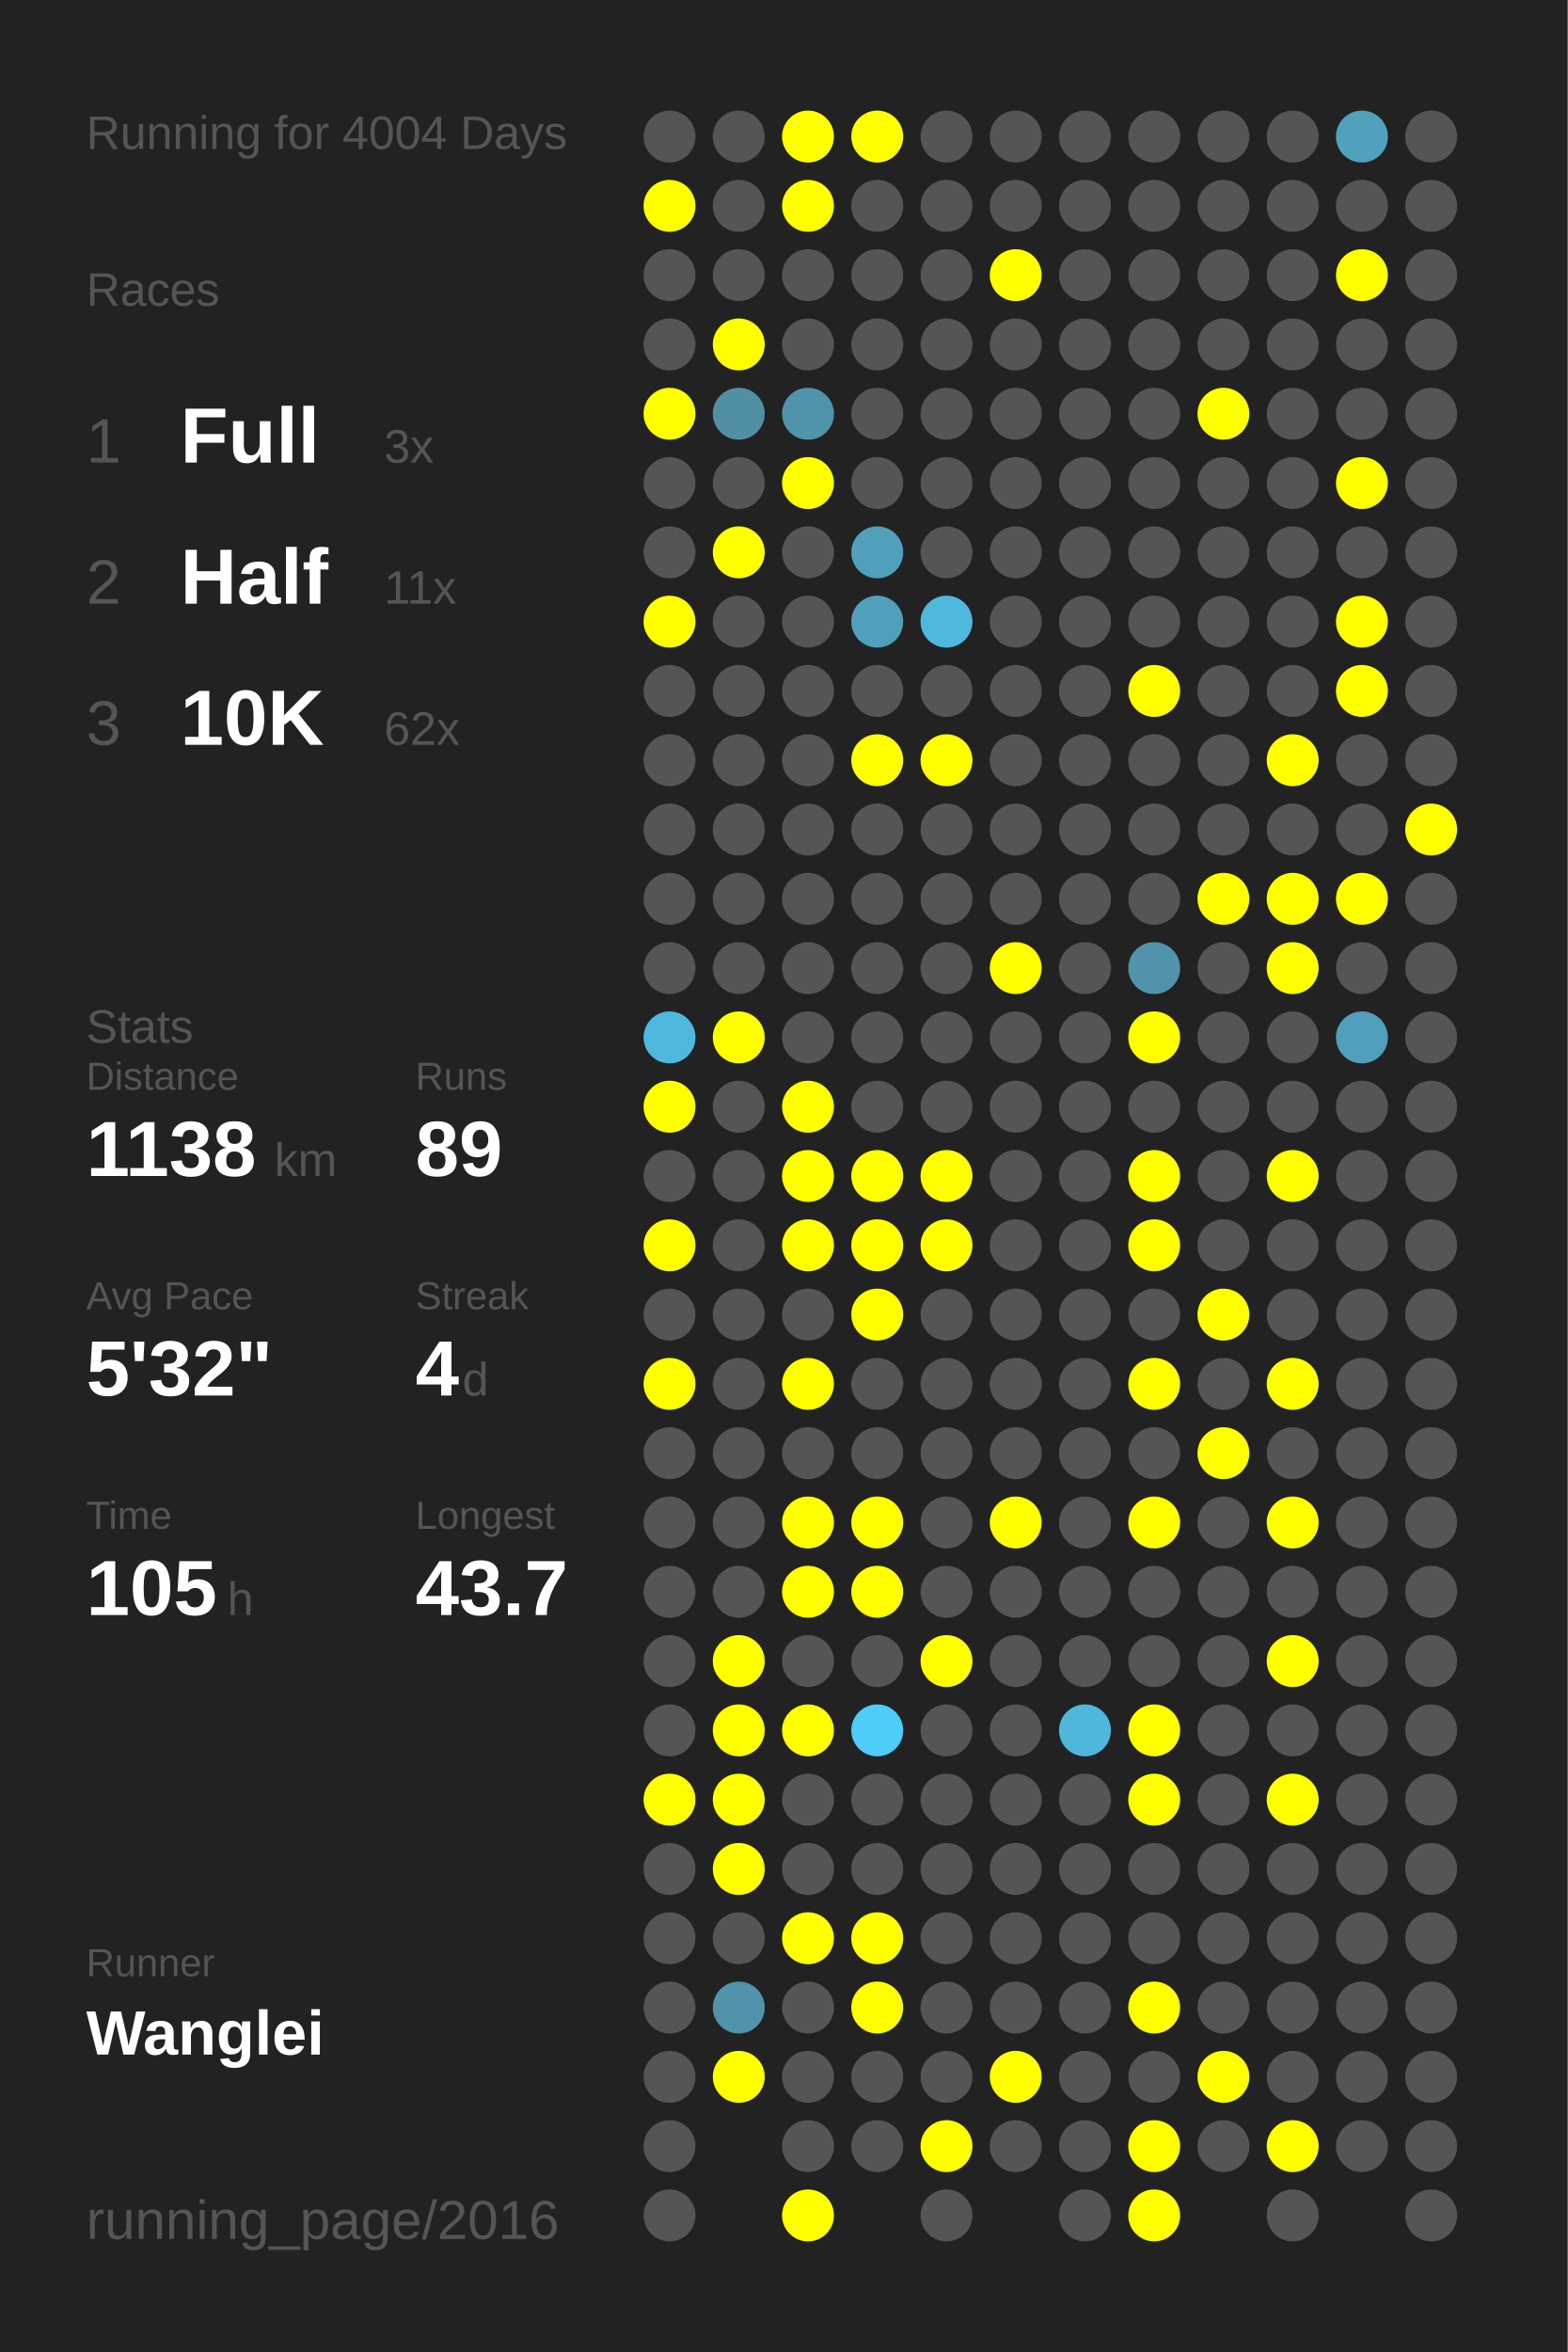
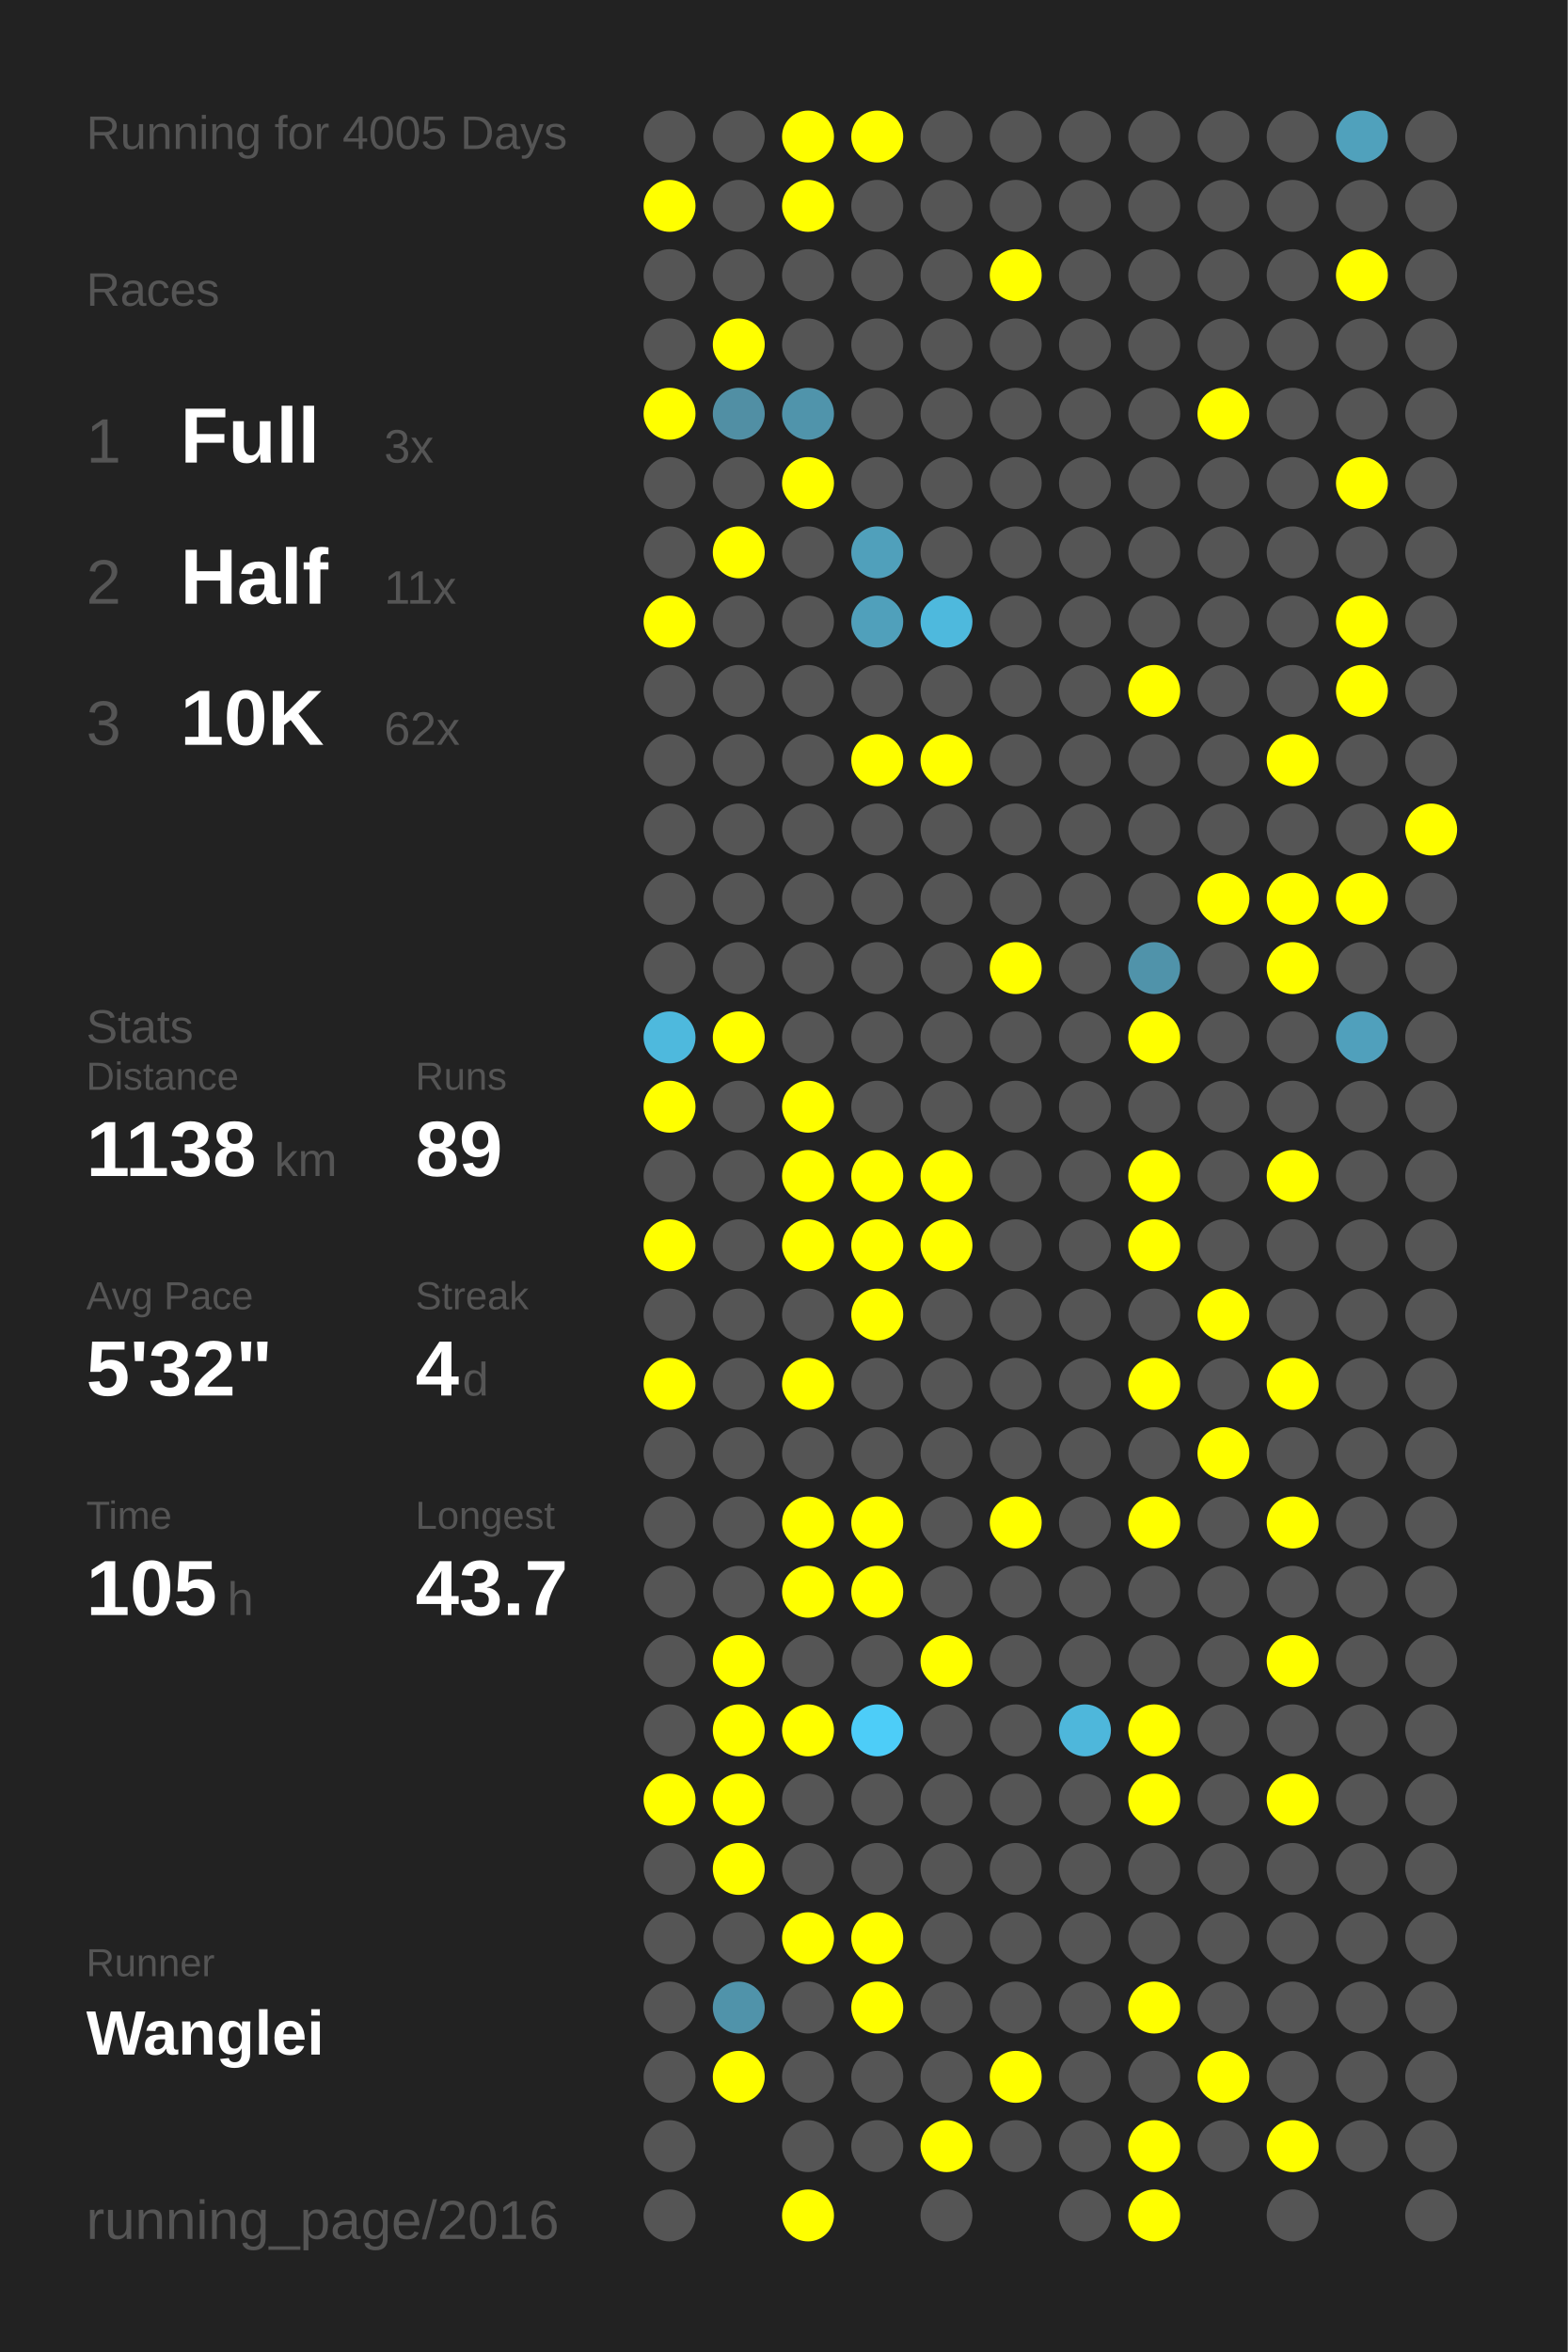
<svg xmlns="http://www.w3.org/2000/svg" baseProfile="full" height="300mm" version="1.1" viewBox="0,0,200,300" width="200mm">
  <defs />
  <rect fill="#222222" height="300" width="200" x="0" y="0" />
-   <text fill="#555555" style="font-size:6px; font-family:Arial;" x="11" y="19">Running for 4004 Days</text>
+   <text fill="#555555" style="font-size:6px; font-family:Arial;" x="11" y="19">Running for 4005 Days</text>
  <text fill="#555555" style="font-size:6px; font-family:Arial;" x="11" y="39">Races</text>
  <text fill="#555555" style="font-size:8px; font-family:Arial;" x="11" y="59">1</text>
  <text fill="#FFFFFF" style="font-size:10px; font-family:Arial; font-weight:bold;" x="23" y="59">Full</text>
  <text fill="#555555" style="font-size:6px; font-family:Arial;" x="49" y="59">3x</text>
  <text fill="#555555" style="font-size:8px; font-family:Arial;" x="11" y="77">2</text>
  <text fill="#FFFFFF" style="font-size:10px; font-family:Arial; font-weight:bold;" x="23" y="77">Half</text>
  <text fill="#555555" style="font-size:6px; font-family:Arial;" x="49" y="77">11x</text>
  <text fill="#555555" style="font-size:8px; font-family:Arial;" x="11" y="95">3</text>
  <text fill="#FFFFFF" style="font-size:10px; font-family:Arial; font-weight:bold;" x="23" y="95">10K</text>
  <text fill="#555555" style="font-size:6px; font-family:Arial;" x="49" y="95">62x</text>
  <text fill="#555555" style="font-size:6px; font-family:Arial;" x="11" y="133">Stats</text>
  <text fill="#555555" style="font-size:5px; font-family:Arial;" x="11" y="139">Distance</text>
  <text fill="#FFFFFF" style="font-size:10px; font-family:Arial; font-weight:bold;" x="11" y="150">1138</text>
  <text fill="#555555" style="font-size:6px; font-family:Arial;" x="35" y="150">km</text>
  <text fill="#555555" style="font-size:5px; font-family:Arial;" x="53" y="139">Runs</text>
  <text fill="#FFFFFF" style="font-size:10px; font-family:Arial; font-weight:bold;" x="53" y="150">89</text>
  <text fill="#555555" style="font-size:5px; font-family:Arial;" x="11" y="167">Avg Pace</text>
  <text fill="#FFFFFF" style="font-size:10px; font-family:Arial; font-weight:bold;" x="11" y="178">5'32"</text>
  <text fill="#555555" style="font-size:5px; font-family:Arial;" x="53" y="167">Streak</text>
  <text fill="#FFFFFF" style="font-size:10px; font-family:Arial; font-weight:bold;" x="53" y="178">4</text>
  <text fill="#555555" style="font-size:6px; font-family:Arial;" x="59" y="178">d</text>
  <text fill="#555555" style="font-size:5px; font-family:Arial;" x="11" y="195">Time</text>
  <text fill="#FFFFFF" style="font-size:10px; font-family:Arial; font-weight:bold;" x="11" y="206">105</text>
  <text fill="#555555" style="font-size:6px; font-family:Arial;" x="29" y="206">h</text>
  <text fill="#555555" style="font-size:5px; font-family:Arial;" x="53" y="195">Longest</text>
  <text fill="#FFFFFF" style="font-size:10px; font-family:Arial; font-weight:bold;" x="53" y="206">43.7</text>
  <text fill="#555555" style="font-size:5px; font-family:Arial;" x="11" y="252.065">Runner</text>
  <text fill="#FFFFFF" style="font-size:8px; font-family:Arial; font-weight:bold;" x="11" y="262.065">Wanglei</text>
  <text fill="#555555" style="font-size:7px; font-family:Arial;" x="11" y="285.581">running_page/2016</text>
  <circle cx="85.417" cy="17.419" fill="#555555" r="3.312" />
  <circle cx="85.417" cy="26.258" fill="#FFFF00" r="3.312" />
  <circle cx="85.417" cy="35.097" fill="#555555" r="3.312" />
  <circle cx="85.417" cy="43.935" fill="#555555" r="3.312" />
  <circle cx="85.417" cy="52.774" fill="#FFFF00" r="3.312" />
  <circle cx="85.417" cy="61.613" fill="#555555" r="3.312" />
  <circle cx="85.417" cy="70.452" fill="#555555" r="3.312" />
  <circle cx="85.417" cy="79.29" fill="#FFFF00" r="3.312" />
  <circle cx="85.417" cy="88.129" fill="#555555" r="3.312" />
  <circle cx="85.417" cy="96.968" fill="#555555" r="3.312" />
  <circle cx="85.417" cy="105.806" fill="#555555" r="3.312" />
  <circle cx="85.417" cy="114.645" fill="#555555" r="3.312" />
  <circle cx="85.417" cy="123.484" fill="#555555" r="3.312" />
  <circle cx="85.417" cy="132.323" fill="#4eb9dd" r="3.312" />
  <circle cx="85.417" cy="141.161" fill="#FFFF00" r="3.312" />
  <circle cx="85.417" cy="150" fill="#555555" r="3.312" />
  <circle cx="85.417" cy="158.839" fill="#FFFF00" r="3.312" />
  <circle cx="85.417" cy="167.677" fill="#555555" r="3.312" />
  <circle cx="85.417" cy="176.516" fill="#FFFF00" r="3.312" />
  <circle cx="85.417" cy="185.355" fill="#555555" r="3.312" />
  <circle cx="85.417" cy="194.194" fill="#555555" r="3.312" />
  <circle cx="85.417" cy="203.032" fill="#555555" r="3.312" />
  <circle cx="85.417" cy="211.871" fill="#555555" r="3.312" />
  <circle cx="85.417" cy="220.71" fill="#555555" r="3.312" />
  <circle cx="85.417" cy="229.548" fill="#FFFF00" r="3.312" />
  <circle cx="85.417" cy="238.387" fill="#555555" r="3.312" />
  <circle cx="85.417" cy="247.226" fill="#555555" r="3.312" />
  <circle cx="85.417" cy="256.065" fill="#555555" r="3.312" />
  <circle cx="85.417" cy="264.903" fill="#555555" r="3.312" />
  <circle cx="85.417" cy="273.742" fill="#555555" r="3.312" />
  <circle cx="85.417" cy="282.581" fill="#555555" r="3.312" />
  <circle cx="94.25" cy="17.419" fill="#555555" r="3.312" />
  <circle cx="94.25" cy="26.258" fill="#555555" r="3.312" />
  <circle cx="94.25" cy="35.097" fill="#555555" r="3.312" />
  <circle cx="94.25" cy="43.935" fill="#FFFF00" r="3.312" />
  <circle cx="94.25" cy="52.774" fill="#518fa4" r="3.312" />
  <circle cx="94.25" cy="61.613" fill="#555555" r="3.312" />
  <circle cx="94.25" cy="70.452" fill="#FFFF00" r="3.312" />
  <circle cx="94.25" cy="79.29" fill="#555555" r="3.312" />
  <circle cx="94.25" cy="88.129" fill="#555555" r="3.312" />
  <circle cx="94.25" cy="96.968" fill="#555555" r="3.312" />
  <circle cx="94.25" cy="105.806" fill="#555555" r="3.312" />
  <circle cx="94.25" cy="114.645" fill="#555555" r="3.312" />
  <circle cx="94.25" cy="123.484" fill="#555555" r="3.312" />
  <circle cx="94.25" cy="132.323" fill="#FFFF00" r="3.312" />
  <circle cx="94.25" cy="141.161" fill="#555555" r="3.312" />
  <circle cx="94.25" cy="150" fill="#555555" r="3.312" />
  <circle cx="94.25" cy="158.839" fill="#555555" r="3.312" />
  <circle cx="94.25" cy="167.677" fill="#555555" r="3.312" />
  <circle cx="94.25" cy="176.516" fill="#555555" r="3.312" />
  <circle cx="94.25" cy="185.355" fill="#555555" r="3.312" />
  <circle cx="94.25" cy="194.194" fill="#555555" r="3.312" />
  <circle cx="94.25" cy="203.032" fill="#555555" r="3.312" />
  <circle cx="94.25" cy="211.871" fill="#FFFF00" r="3.312" />
  <circle cx="94.25" cy="220.71" fill="#FFFF00" r="3.312" />
  <circle cx="94.25" cy="229.548" fill="#FFFF00" r="3.312" />
  <circle cx="94.25" cy="238.387" fill="#FFFF00" r="3.312" />
  <circle cx="94.25" cy="247.226" fill="#555555" r="3.312" />
  <circle cx="94.25" cy="256.065" fill="#5093aa" r="3.312" />
  <circle cx="94.25" cy="264.903" fill="#FFFF00" r="3.312" />
  <circle cx="103.083" cy="17.419" fill="#FFFF00" r="3.312" />
  <circle cx="103.083" cy="26.258" fill="#FFFF00" r="3.312" />
  <circle cx="103.083" cy="35.097" fill="#555555" r="3.312" />
  <circle cx="103.083" cy="43.935" fill="#555555" r="3.312" />
  <circle cx="103.083" cy="52.774" fill="#5094ab" r="3.312" />
  <circle cx="103.083" cy="61.613" fill="#FFFF00" r="3.312" />
  <circle cx="103.083" cy="70.452" fill="#555555" r="3.312" />
  <circle cx="103.083" cy="79.29" fill="#555555" r="3.312" />
  <circle cx="103.083" cy="88.129" fill="#555555" r="3.312" />
  <circle cx="103.083" cy="96.968" fill="#555555" r="3.312" />
  <circle cx="103.083" cy="105.806" fill="#555555" r="3.312" />
  <circle cx="103.083" cy="114.645" fill="#555555" r="3.312" />
  <circle cx="103.083" cy="123.484" fill="#555555" r="3.312" />
  <circle cx="103.083" cy="132.323" fill="#555555" r="3.312" />
  <circle cx="103.083" cy="141.161" fill="#FFFF00" r="3.312" />
  <circle cx="103.083" cy="150" fill="#FFFF00" r="3.312" />
  <circle cx="103.083" cy="158.839" fill="#FFFF00" r="3.312" />
  <circle cx="103.083" cy="167.677" fill="#555555" r="3.312" />
  <circle cx="103.083" cy="176.516" fill="#FFFF00" r="3.312" />
  <circle cx="103.083" cy="185.355" fill="#555555" r="3.312" />
  <circle cx="103.083" cy="194.194" fill="#FFFF00" r="3.312" />
  <circle cx="103.083" cy="203.032" fill="#FFFF00" r="3.312" />
  <circle cx="103.083" cy="211.871" fill="#555555" r="3.312" />
  <circle cx="103.083" cy="220.71" fill="#FFFF00" r="3.312" />
  <circle cx="103.083" cy="229.548" fill="#555555" r="3.312" />
  <circle cx="103.083" cy="238.387" fill="#555555" r="3.312" />
  <circle cx="103.083" cy="247.226" fill="#FFFF00" r="3.312" />
  <circle cx="103.083" cy="256.065" fill="#555555" r="3.312" />
  <circle cx="103.083" cy="264.903" fill="#555555" r="3.312" />
  <circle cx="103.083" cy="273.742" fill="#555555" r="3.312" />
  <circle cx="103.083" cy="282.581" fill="#FFFF00" r="3.312" />
  <circle cx="111.917" cy="17.419" fill="#FFFF00" r="3.312" />
  <circle cx="111.917" cy="26.258" fill="#555555" r="3.312" />
  <circle cx="111.917" cy="35.097" fill="#555555" r="3.312" />
  <circle cx="111.917" cy="43.935" fill="#555555" r="3.312" />
  <circle cx="111.917" cy="52.774" fill="#555555" r="3.312" />
  <circle cx="111.917" cy="61.613" fill="#555555" r="3.312" />
  <circle cx="111.917" cy="70.452" fill="#50a0bb" r="3.312" />
  <circle cx="111.917" cy="79.29" fill="#50a0bb" r="3.312" />
  <circle cx="111.917" cy="88.129" fill="#555555" r="3.312" />
  <circle cx="111.917" cy="96.968" fill="#FFFF00" r="3.312" />
  <circle cx="111.917" cy="105.806" fill="#555555" r="3.312" />
  <circle cx="111.917" cy="114.645" fill="#555555" r="3.312" />
  <circle cx="111.917" cy="123.484" fill="#555555" r="3.312" />
  <circle cx="111.917" cy="132.323" fill="#555555" r="3.312" />
  <circle cx="111.917" cy="141.161" fill="#555555" r="3.312" />
  <circle cx="111.917" cy="150" fill="#FFFF00" r="3.312" />
  <circle cx="111.917" cy="158.839" fill="#FFFF00" r="3.312" />
  <circle cx="111.917" cy="167.677" fill="#FFFF00" r="3.312" />
  <circle cx="111.917" cy="176.516" fill="#555555" r="3.312" />
  <circle cx="111.917" cy="185.355" fill="#555555" r="3.312" />
  <circle cx="111.917" cy="194.194" fill="#FFFF00" r="3.312" />
  <circle cx="111.917" cy="203.032" fill="#FFFF00" r="3.312" />
  <circle cx="111.917" cy="211.871" fill="#555555" r="3.312" />
  <circle cx="111.917" cy="220.71" fill="#4dcdf8" r="3.312" />
  <circle cx="111.917" cy="229.548" fill="#555555" r="3.312" />
  <circle cx="111.917" cy="238.387" fill="#555555" r="3.312" />
  <circle cx="111.917" cy="247.226" fill="#FFFF00" r="3.312" />
  <circle cx="111.917" cy="256.065" fill="#FFFF00" r="3.312" />
  <circle cx="111.917" cy="264.903" fill="#555555" r="3.312" />
  <circle cx="111.917" cy="273.742" fill="#555555" r="3.312" />
  <circle cx="120.75" cy="17.419" fill="#555555" r="3.312" />
  <circle cx="120.75" cy="26.258" fill="#555555" r="3.312" />
  <circle cx="120.75" cy="35.097" fill="#555555" r="3.312" />
  <circle cx="120.75" cy="43.935" fill="#555555" r="3.312" />
  <circle cx="120.75" cy="52.774" fill="#555555" r="3.312" />
  <circle cx="120.75" cy="61.613" fill="#555555" r="3.312" />
  <circle cx="120.75" cy="70.452" fill="#555555" r="3.312" />
  <circle cx="120.75" cy="79.29" fill="#4eb9dd" r="3.312" />
  <circle cx="120.75" cy="88.129" fill="#555555" r="3.312" />
  <circle cx="120.75" cy="96.968" fill="#FFFF00" r="3.312" />
  <circle cx="120.75" cy="105.806" fill="#555555" r="3.312" />
  <circle cx="120.75" cy="114.645" fill="#555555" r="3.312" />
  <circle cx="120.75" cy="123.484" fill="#555555" r="3.312" />
  <circle cx="120.75" cy="132.323" fill="#555555" r="3.312" />
  <circle cx="120.75" cy="141.161" fill="#555555" r="3.312" />
  <circle cx="120.75" cy="150" fill="#FFFF00" r="3.312" />
  <circle cx="120.75" cy="158.839" fill="#FFFF00" r="3.312" />
  <circle cx="120.75" cy="167.677" fill="#555555" r="3.312" />
  <circle cx="120.75" cy="176.516" fill="#555555" r="3.312" />
  <circle cx="120.75" cy="185.355" fill="#555555" r="3.312" />
  <circle cx="120.75" cy="194.194" fill="#555555" r="3.312" />
  <circle cx="120.75" cy="203.032" fill="#555555" r="3.312" />
  <circle cx="120.75" cy="211.871" fill="#FFFF00" r="3.312" />
  <circle cx="120.75" cy="220.71" fill="#555555" r="3.312" />
  <circle cx="120.75" cy="229.548" fill="#555555" r="3.312" />
  <circle cx="120.75" cy="238.387" fill="#555555" r="3.312" />
  <circle cx="120.75" cy="247.226" fill="#555555" r="3.312" />
  <circle cx="120.75" cy="256.065" fill="#555555" r="3.312" />
  <circle cx="120.75" cy="264.903" fill="#555555" r="3.312" />
  <circle cx="120.75" cy="273.742" fill="#FFFF00" r="3.312" />
  <circle cx="120.75" cy="282.581" fill="#555555" r="3.312" />
  <circle cx="129.583" cy="17.419" fill="#555555" r="3.312" />
  <circle cx="129.583" cy="26.258" fill="#555555" r="3.312" />
  <circle cx="129.583" cy="35.097" fill="#FFFF00" r="3.312" />
  <circle cx="129.583" cy="43.935" fill="#555555" r="3.312" />
  <circle cx="129.583" cy="52.774" fill="#555555" r="3.312" />
  <circle cx="129.583" cy="61.613" fill="#555555" r="3.312" />
  <circle cx="129.583" cy="70.452" fill="#555555" r="3.312" />
  <circle cx="129.583" cy="79.29" fill="#555555" r="3.312" />
  <circle cx="129.583" cy="88.129" fill="#555555" r="3.312" />
  <circle cx="129.583" cy="96.968" fill="#555555" r="3.312" />
  <circle cx="129.583" cy="105.806" fill="#555555" r="3.312" />
  <circle cx="129.583" cy="114.645" fill="#555555" r="3.312" />
  <circle cx="129.583" cy="123.484" fill="#FFFF00" r="3.312" />
  <circle cx="129.583" cy="132.323" fill="#555555" r="3.312" />
  <circle cx="129.583" cy="141.161" fill="#555555" r="3.312" />
  <circle cx="129.583" cy="150" fill="#555555" r="3.312" />
  <circle cx="129.583" cy="158.839" fill="#555555" r="3.312" />
  <circle cx="129.583" cy="167.677" fill="#555555" r="3.312" />
  <circle cx="129.583" cy="176.516" fill="#555555" r="3.312" />
  <circle cx="129.583" cy="185.355" fill="#555555" r="3.312" />
  <circle cx="129.583" cy="194.194" fill="#FFFF00" r="3.312" />
  <circle cx="129.583" cy="203.032" fill="#555555" r="3.312" />
  <circle cx="129.583" cy="211.871" fill="#555555" r="3.312" />
  <circle cx="129.583" cy="220.71" fill="#555555" r="3.312" />
  <circle cx="129.583" cy="229.548" fill="#555555" r="3.312" />
  <circle cx="129.583" cy="238.387" fill="#555555" r="3.312" />
  <circle cx="129.583" cy="247.226" fill="#555555" r="3.312" />
  <circle cx="129.583" cy="256.065" fill="#555555" r="3.312" />
  <circle cx="129.583" cy="264.903" fill="#FFFF00" r="3.312" />
  <circle cx="129.583" cy="273.742" fill="#555555" r="3.312" />
  <circle cx="138.417" cy="17.419" fill="#555555" r="3.312" />
  <circle cx="138.417" cy="26.258" fill="#555555" r="3.312" />
  <circle cx="138.417" cy="35.097" fill="#555555" r="3.312" />
  <circle cx="138.417" cy="43.935" fill="#555555" r="3.312" />
  <circle cx="138.417" cy="52.774" fill="#555555" r="3.312" />
  <circle cx="138.417" cy="61.613" fill="#555555" r="3.312" />
  <circle cx="138.417" cy="70.452" fill="#555555" r="3.312" />
  <circle cx="138.417" cy="79.29" fill="#555555" r="3.312" />
  <circle cx="138.417" cy="88.129" fill="#555555" r="3.312" />
  <circle cx="138.417" cy="96.968" fill="#555555" r="3.312" />
  <circle cx="138.417" cy="105.806" fill="#555555" r="3.312" />
  <circle cx="138.417" cy="114.645" fill="#555555" r="3.312" />
  <circle cx="138.417" cy="123.484" fill="#555555" r="3.312" />
  <circle cx="138.417" cy="132.323" fill="#555555" r="3.312" />
  <circle cx="138.417" cy="141.161" fill="#555555" r="3.312" />
  <circle cx="138.417" cy="150" fill="#555555" r="3.312" />
  <circle cx="138.417" cy="158.839" fill="#555555" r="3.312" />
  <circle cx="138.417" cy="167.677" fill="#555555" r="3.312" />
  <circle cx="138.417" cy="176.516" fill="#555555" r="3.312" />
  <circle cx="138.417" cy="185.355" fill="#555555" r="3.312" />
  <circle cx="138.417" cy="194.194" fill="#555555" r="3.312" />
  <circle cx="138.417" cy="203.032" fill="#555555" r="3.312" />
  <circle cx="138.417" cy="211.871" fill="#555555" r="3.312" />
  <circle cx="138.417" cy="220.71" fill="#4eb7db" r="3.312" />
  <circle cx="138.417" cy="229.548" fill="#555555" r="3.312" />
  <circle cx="138.417" cy="238.387" fill="#555555" r="3.312" />
  <circle cx="138.417" cy="247.226" fill="#555555" r="3.312" />
  <circle cx="138.417" cy="256.065" fill="#555555" r="3.312" />
  <circle cx="138.417" cy="264.903" fill="#555555" r="3.312" />
  <circle cx="138.417" cy="273.742" fill="#555555" r="3.312" />
  <circle cx="138.417" cy="282.581" fill="#555555" r="3.312" />
  <circle cx="147.25" cy="17.419" fill="#555555" r="3.312" />
  <circle cx="147.25" cy="26.258" fill="#555555" r="3.312" />
  <circle cx="147.25" cy="35.097" fill="#555555" r="3.312" />
  <circle cx="147.25" cy="43.935" fill="#555555" r="3.312" />
  <circle cx="147.25" cy="52.774" fill="#555555" r="3.312" />
  <circle cx="147.25" cy="61.613" fill="#555555" r="3.312" />
  <circle cx="147.25" cy="70.452" fill="#555555" r="3.312" />
  <circle cx="147.25" cy="79.29" fill="#555555" r="3.312" />
  <circle cx="147.25" cy="88.129" fill="#FFFF00" r="3.312" />
  <circle cx="147.25" cy="96.968" fill="#555555" r="3.312" />
  <circle cx="147.25" cy="105.806" fill="#555555" r="3.312" />
  <circle cx="147.25" cy="114.645" fill="#555555" r="3.312" />
  <circle cx="147.25" cy="123.484" fill="#5093aa" r="3.312" />
  <circle cx="147.25" cy="132.323" fill="#FFFF00" r="3.312" />
  <circle cx="147.25" cy="141.161" fill="#555555" r="3.312" />
  <circle cx="147.25" cy="150" fill="#FFFF00" r="3.312" />
  <circle cx="147.25" cy="158.839" fill="#FFFF00" r="3.312" />
  <circle cx="147.25" cy="167.677" fill="#555555" r="3.312" />
  <circle cx="147.25" cy="176.516" fill="#FFFF00" r="3.312" />
  <circle cx="147.25" cy="185.355" fill="#555555" r="3.312" />
  <circle cx="147.25" cy="194.194" fill="#FFFF00" r="3.312" />
  <circle cx="147.25" cy="203.032" fill="#555555" r="3.312" />
  <circle cx="147.25" cy="211.871" fill="#555555" r="3.312" />
  <circle cx="147.25" cy="220.71" fill="#FFFF00" r="3.312" />
  <circle cx="147.25" cy="229.548" fill="#FFFF00" r="3.312" />
  <circle cx="147.25" cy="238.387" fill="#555555" r="3.312" />
  <circle cx="147.25" cy="247.226" fill="#555555" r="3.312" />
  <circle cx="147.25" cy="256.065" fill="#FFFF00" r="3.312" />
  <circle cx="147.25" cy="264.903" fill="#555555" r="3.312" />
  <circle cx="147.25" cy="273.742" fill="#FFFF00" r="3.312" />
  <circle cx="147.25" cy="282.581" fill="#FFFF00" r="3.312" />
  <circle cx="156.083" cy="17.419" fill="#555555" r="3.312" />
  <circle cx="156.083" cy="26.258" fill="#555555" r="3.312" />
  <circle cx="156.083" cy="35.097" fill="#555555" r="3.312" />
  <circle cx="156.083" cy="43.935" fill="#555555" r="3.312" />
  <circle cx="156.083" cy="52.774" fill="#FFFF00" r="3.312" />
  <circle cx="156.083" cy="61.613" fill="#555555" r="3.312" />
  <circle cx="156.083" cy="70.452" fill="#555555" r="3.312" />
  <circle cx="156.083" cy="79.29" fill="#555555" r="3.312" />
  <circle cx="156.083" cy="88.129" fill="#555555" r="3.312" />
  <circle cx="156.083" cy="96.968" fill="#555555" r="3.312" />
  <circle cx="156.083" cy="105.806" fill="#555555" r="3.312" />
  <circle cx="156.083" cy="114.645" fill="#FFFF00" r="3.312" />
  <circle cx="156.083" cy="123.484" fill="#555555" r="3.312" />
  <circle cx="156.083" cy="132.323" fill="#555555" r="3.312" />
  <circle cx="156.083" cy="141.161" fill="#555555" r="3.312" />
  <circle cx="156.083" cy="150" fill="#555555" r="3.312" />
  <circle cx="156.083" cy="158.839" fill="#555555" r="3.312" />
  <circle cx="156.083" cy="167.677" fill="#FFFF00" r="3.312" />
  <circle cx="156.083" cy="176.516" fill="#555555" r="3.312" />
  <circle cx="156.083" cy="185.355" fill="#FFFF00" r="3.312" />
  <circle cx="156.083" cy="194.194" fill="#555555" r="3.312" />
  <circle cx="156.083" cy="203.032" fill="#555555" r="3.312" />
  <circle cx="156.083" cy="211.871" fill="#555555" r="3.312" />
  <circle cx="156.083" cy="220.71" fill="#555555" r="3.312" />
  <circle cx="156.083" cy="229.548" fill="#555555" r="3.312" />
  <circle cx="156.083" cy="238.387" fill="#555555" r="3.312" />
  <circle cx="156.083" cy="247.226" fill="#555555" r="3.312" />
  <circle cx="156.083" cy="256.065" fill="#555555" r="3.312" />
  <circle cx="156.083" cy="264.903" fill="#FFFF00" r="3.312" />
  <circle cx="156.083" cy="273.742" fill="#555555" r="3.312" />
  <circle cx="164.917" cy="17.419" fill="#555555" r="3.312" />
  <circle cx="164.917" cy="26.258" fill="#555555" r="3.312" />
  <circle cx="164.917" cy="35.097" fill="#555555" r="3.312" />
  <circle cx="164.917" cy="43.935" fill="#555555" r="3.312" />
  <circle cx="164.917" cy="52.774" fill="#555555" r="3.312" />
  <circle cx="164.917" cy="61.613" fill="#555555" r="3.312" />
  <circle cx="164.917" cy="70.452" fill="#555555" r="3.312" />
  <circle cx="164.917" cy="79.29" fill="#555555" r="3.312" />
  <circle cx="164.917" cy="88.129" fill="#555555" r="3.312" />
  <circle cx="164.917" cy="96.968" fill="#FFFF00" r="3.312" />
  <circle cx="164.917" cy="105.806" fill="#555555" r="3.312" />
  <circle cx="164.917" cy="114.645" fill="#FFFF00" r="3.312" />
  <circle cx="164.917" cy="123.484" fill="#FFFF00" r="3.312" />
  <circle cx="164.917" cy="132.323" fill="#555555" r="3.312" />
  <circle cx="164.917" cy="141.161" fill="#555555" r="3.312" />
  <circle cx="164.917" cy="150" fill="#FFFF00" r="3.312" />
  <circle cx="164.917" cy="158.839" fill="#555555" r="3.312" />
  <circle cx="164.917" cy="167.677" fill="#555555" r="3.312" />
  <circle cx="164.917" cy="176.516" fill="#FFFF00" r="3.312" />
  <circle cx="164.917" cy="185.355" fill="#555555" r="3.312" />
  <circle cx="164.917" cy="194.194" fill="#FFFF00" r="3.312" />
  <circle cx="164.917" cy="203.032" fill="#555555" r="3.312" />
  <circle cx="164.917" cy="211.871" fill="#FFFF00" r="3.312" />
  <circle cx="164.917" cy="220.71" fill="#555555" r="3.312" />
  <circle cx="164.917" cy="229.548" fill="#FFFF00" r="3.312" />
  <circle cx="164.917" cy="238.387" fill="#555555" r="3.312" />
  <circle cx="164.917" cy="247.226" fill="#555555" r="3.312" />
  <circle cx="164.917" cy="256.065" fill="#555555" r="3.312" />
  <circle cx="164.917" cy="264.903" fill="#555555" r="3.312" />
  <circle cx="164.917" cy="273.742" fill="#FFFF00" r="3.312" />
  <circle cx="164.917" cy="282.581" fill="#555555" r="3.312" />
  <circle cx="173.75" cy="17.419" fill="#50a1bc" r="3.312" />
  <circle cx="173.75" cy="26.258" fill="#555555" r="3.312" />
  <circle cx="173.75" cy="35.097" fill="#FFFF00" r="3.312" />
  <circle cx="173.75" cy="43.935" fill="#555555" r="3.312" />
  <circle cx="173.75" cy="52.774" fill="#555555" r="3.312" />
  <circle cx="173.75" cy="61.613" fill="#FFFF00" r="3.312" />
  <circle cx="173.75" cy="70.452" fill="#555555" r="3.312" />
  <circle cx="173.75" cy="79.29" fill="#FFFF00" r="3.312" />
  <circle cx="173.75" cy="88.129" fill="#FFFF00" r="3.312" />
  <circle cx="173.75" cy="96.968" fill="#555555" r="3.312" />
  <circle cx="173.75" cy="105.806" fill="#555555" r="3.312" />
  <circle cx="173.75" cy="114.645" fill="#FFFF00" r="3.312" />
  <circle cx="173.75" cy="123.484" fill="#555555" r="3.312" />
  <circle cx="173.75" cy="132.323" fill="#50a0bc" r="3.312" />
  <circle cx="173.75" cy="141.161" fill="#555555" r="3.312" />
  <circle cx="173.75" cy="150" fill="#555555" r="3.312" />
  <circle cx="173.75" cy="158.839" fill="#555555" r="3.312" />
  <circle cx="173.75" cy="167.677" fill="#555555" r="3.312" />
  <circle cx="173.75" cy="176.516" fill="#555555" r="3.312" />
  <circle cx="173.75" cy="185.355" fill="#555555" r="3.312" />
  <circle cx="173.75" cy="194.194" fill="#555555" r="3.312" />
  <circle cx="173.75" cy="203.032" fill="#555555" r="3.312" />
  <circle cx="173.75" cy="211.871" fill="#555555" r="3.312" />
  <circle cx="173.75" cy="220.71" fill="#555555" r="3.312" />
  <circle cx="173.75" cy="229.548" fill="#555555" r="3.312" />
  <circle cx="173.75" cy="238.387" fill="#555555" r="3.312" />
  <circle cx="173.75" cy="247.226" fill="#555555" r="3.312" />
  <circle cx="173.75" cy="256.065" fill="#555555" r="3.312" />
  <circle cx="173.75" cy="264.903" fill="#555555" r="3.312" />
  <circle cx="173.75" cy="273.742" fill="#555555" r="3.312" />
  <circle cx="182.583" cy="17.419" fill="#555555" r="3.312" />
  <circle cx="182.583" cy="26.258" fill="#555555" r="3.312" />
  <circle cx="182.583" cy="35.097" fill="#555555" r="3.312" />
  <circle cx="182.583" cy="43.935" fill="#555555" r="3.312" />
  <circle cx="182.583" cy="52.774" fill="#555555" r="3.312" />
  <circle cx="182.583" cy="61.613" fill="#555555" r="3.312" />
  <circle cx="182.583" cy="70.452" fill="#555555" r="3.312" />
  <circle cx="182.583" cy="79.29" fill="#555555" r="3.312" />
  <circle cx="182.583" cy="88.129" fill="#555555" r="3.312" />
  <circle cx="182.583" cy="96.968" fill="#555555" r="3.312" />
  <circle cx="182.583" cy="105.806" fill="#FFFF00" r="3.312" />
  <circle cx="182.583" cy="114.645" fill="#555555" r="3.312" />
  <circle cx="182.583" cy="123.484" fill="#555555" r="3.312" />
  <circle cx="182.583" cy="132.323" fill="#555555" r="3.312" />
  <circle cx="182.583" cy="141.161" fill="#555555" r="3.312" />
  <circle cx="182.583" cy="150" fill="#555555" r="3.312" />
  <circle cx="182.583" cy="158.839" fill="#555555" r="3.312" />
  <circle cx="182.583" cy="167.677" fill="#555555" r="3.312" />
  <circle cx="182.583" cy="176.516" fill="#555555" r="3.312" />
  <circle cx="182.583" cy="185.355" fill="#555555" r="3.312" />
  <circle cx="182.583" cy="194.194" fill="#555555" r="3.312" />
  <circle cx="182.583" cy="203.032" fill="#555555" r="3.312" />
  <circle cx="182.583" cy="211.871" fill="#555555" r="3.312" />
  <circle cx="182.583" cy="220.71" fill="#555555" r="3.312" />
  <circle cx="182.583" cy="229.548" fill="#555555" r="3.312" />
  <circle cx="182.583" cy="238.387" fill="#555555" r="3.312" />
  <circle cx="182.583" cy="247.226" fill="#555555" r="3.312" />
  <circle cx="182.583" cy="256.065" fill="#555555" r="3.312" />
  <circle cx="182.583" cy="264.903" fill="#555555" r="3.312" />
  <circle cx="182.583" cy="273.742" fill="#555555" r="3.312" />
  <circle cx="182.583" cy="282.581" fill="#555555" r="3.312" />
</svg>
